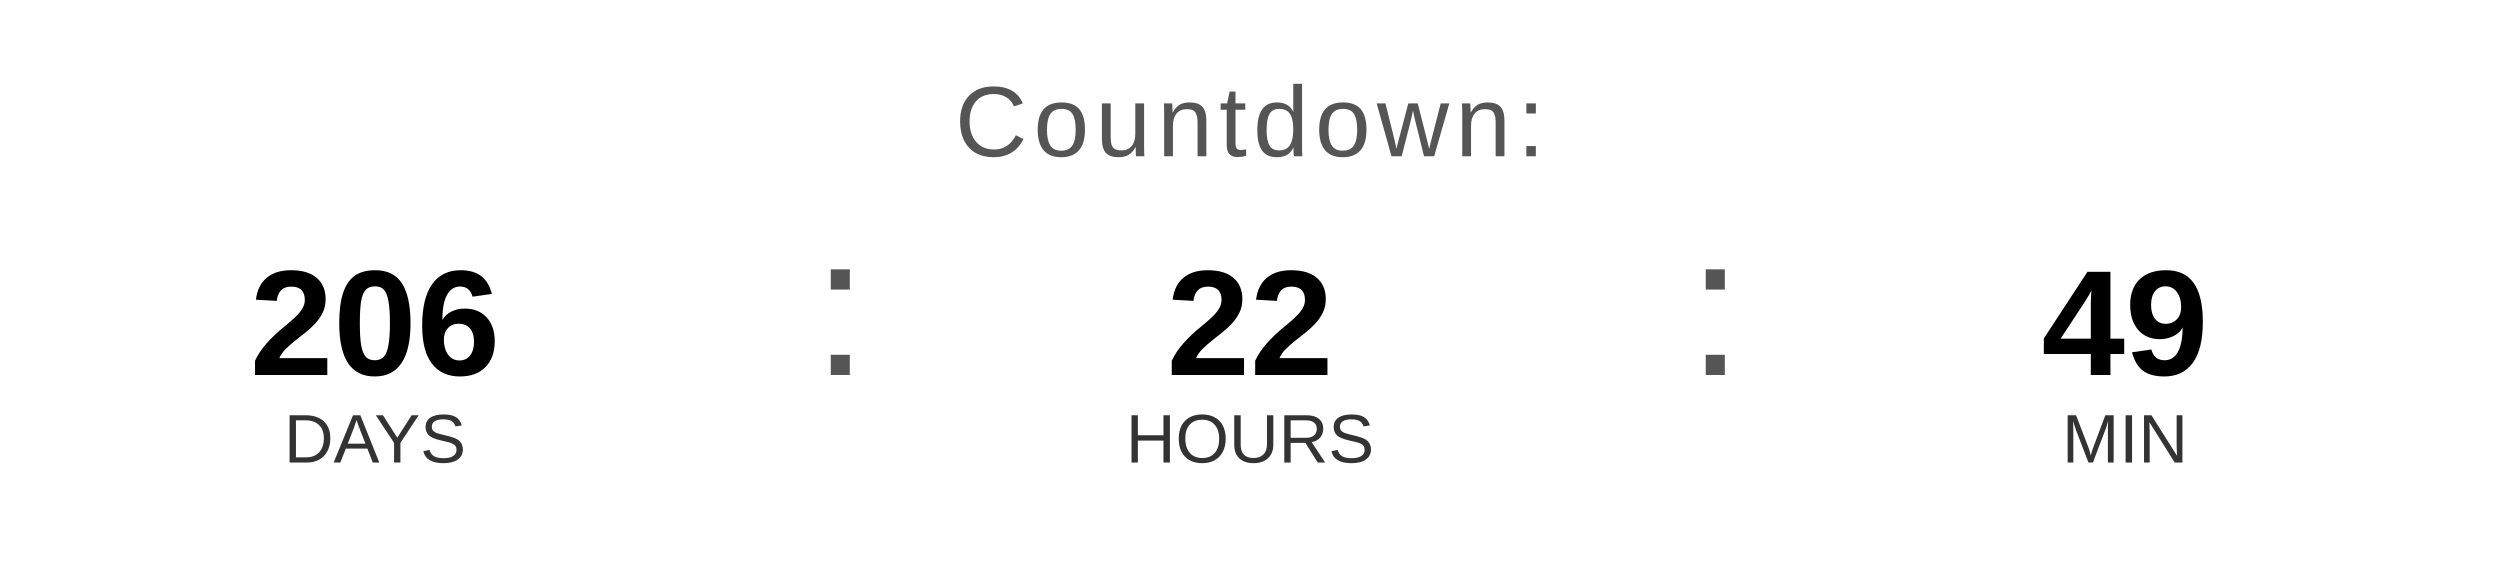
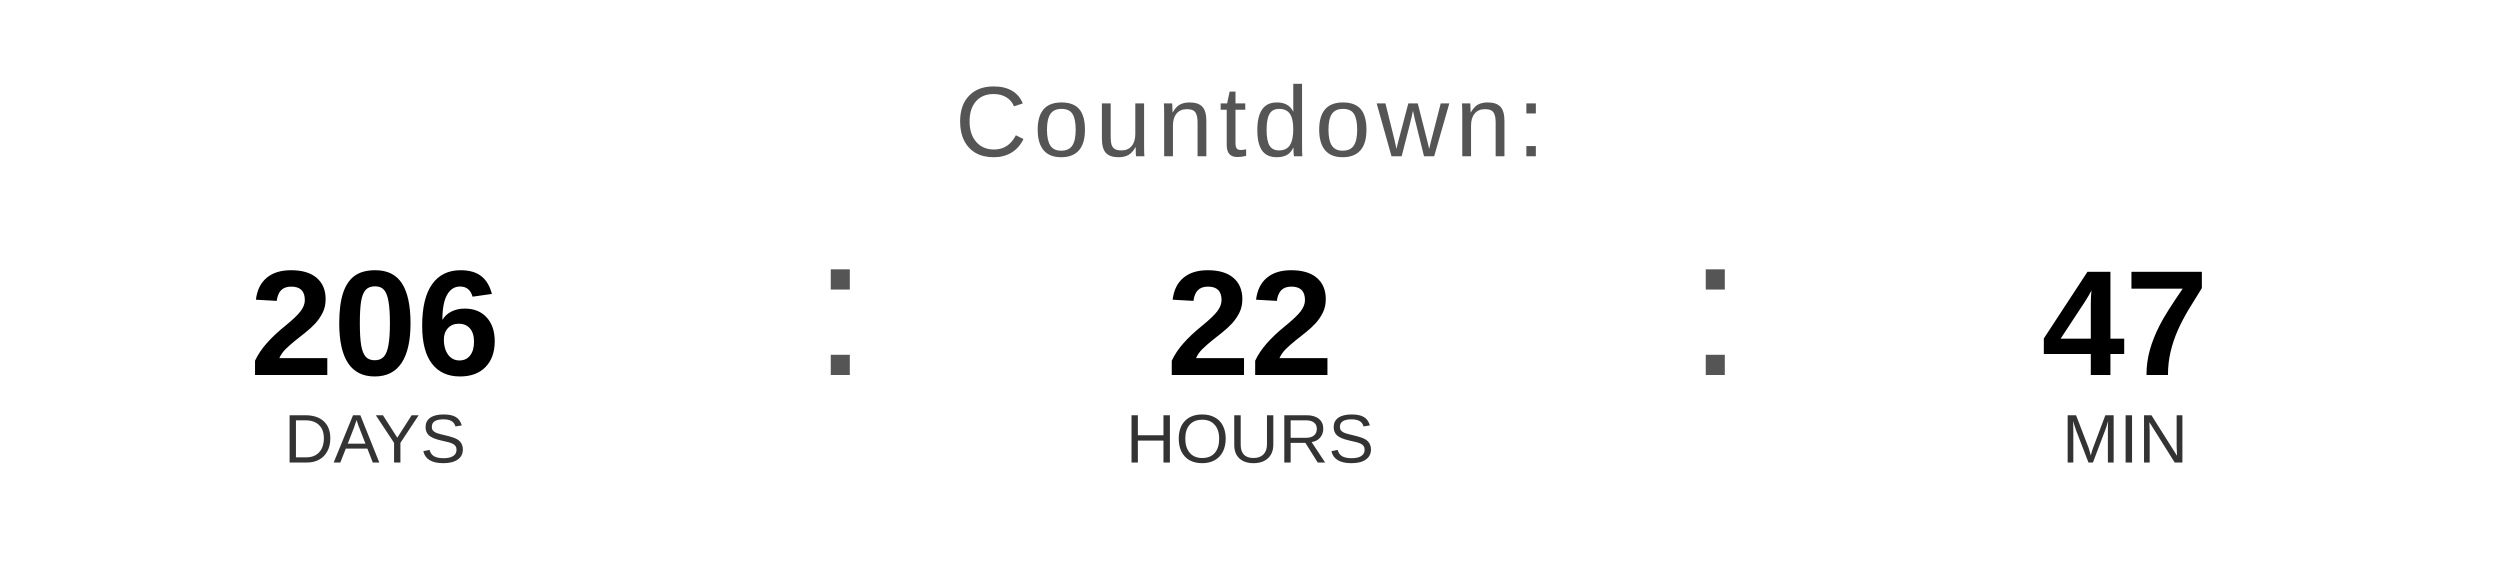
<svg xmlns="http://www.w3.org/2000/svg" width="400" height="90" viewBox="0 0 400 90">
  <text x="200" y="25" font-family="Arial, Helvetica, sans-serif" font-size="16" fill="#555555" text-anchor="middle" letter-spacing="1">
    Countdown:
  </text>
  <text x="60" y="60" font-family="Arial, Helvetica, sans-serif" font-size="24" font-weight="bold" fill="#000000" text-anchor="middle">206</text>
  <text x="60" y="74" font-family="Arial, Helvetica, sans-serif" font-size="11" fill="#333333" text-anchor="middle">DAYS</text>
  <text x="130" y="60" font-family="Arial, sans-serif" font-size="32" fill="#555555">:</text>
  <text x="200" y="60" font-family="Arial, Helvetica, sans-serif" font-size="24" font-weight="bold" fill="#000000" text-anchor="middle">22</text>
  <text x="200" y="74" font-family="Arial, Helvetica, sans-serif" font-size="11" fill="#333333" text-anchor="middle">HOURS</text>
  <text x="270" y="60" font-family="Arial, sans-serif" font-size="32" fill="#555555">:</text>
-   <text x="340" y="60" font-family="Arial, Helvetica, sans-serif" font-size="24" font-weight="bold" fill="#000000" text-anchor="middle">49</text>
+   <text x="340" y="60" font-family="Arial, Helvetica, sans-serif" font-size="24" font-weight="bold" fill="#000000" text-anchor="middle">47</text>
  <text x="340" y="74" font-family="Arial, Helvetica, sans-serif" font-size="11" fill="#333333" text-anchor="middle">MIN</text>
</svg>
